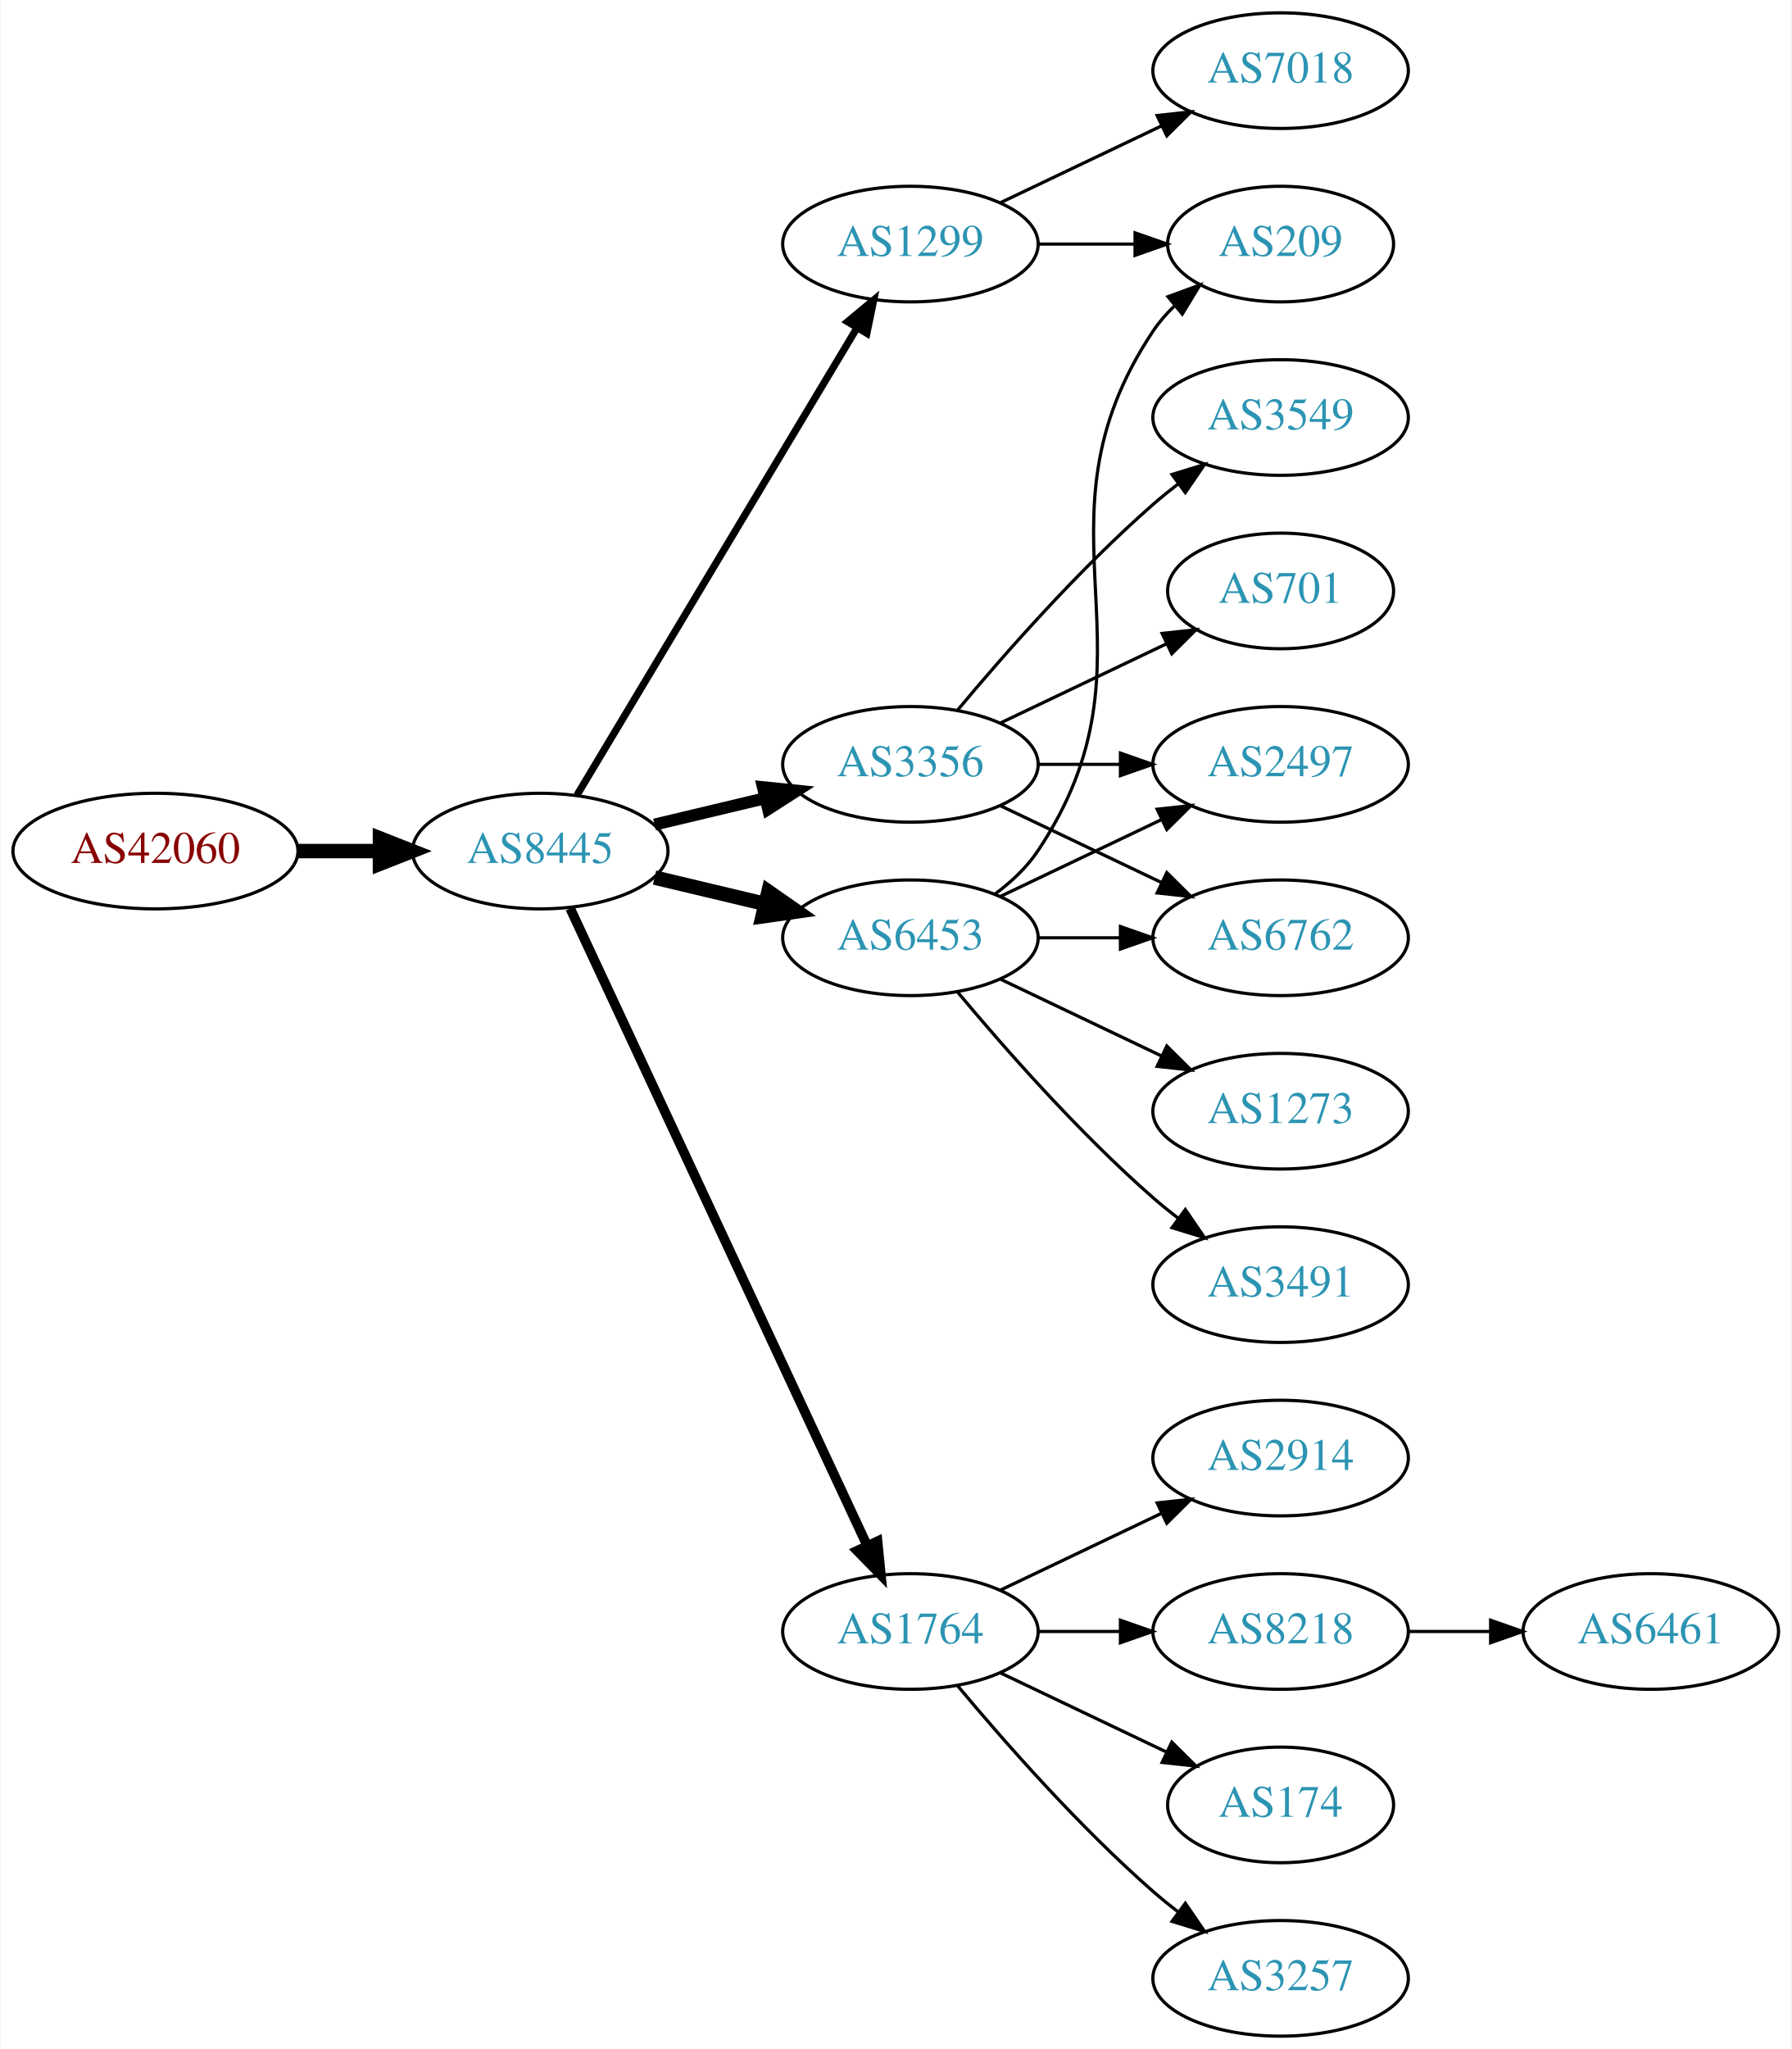
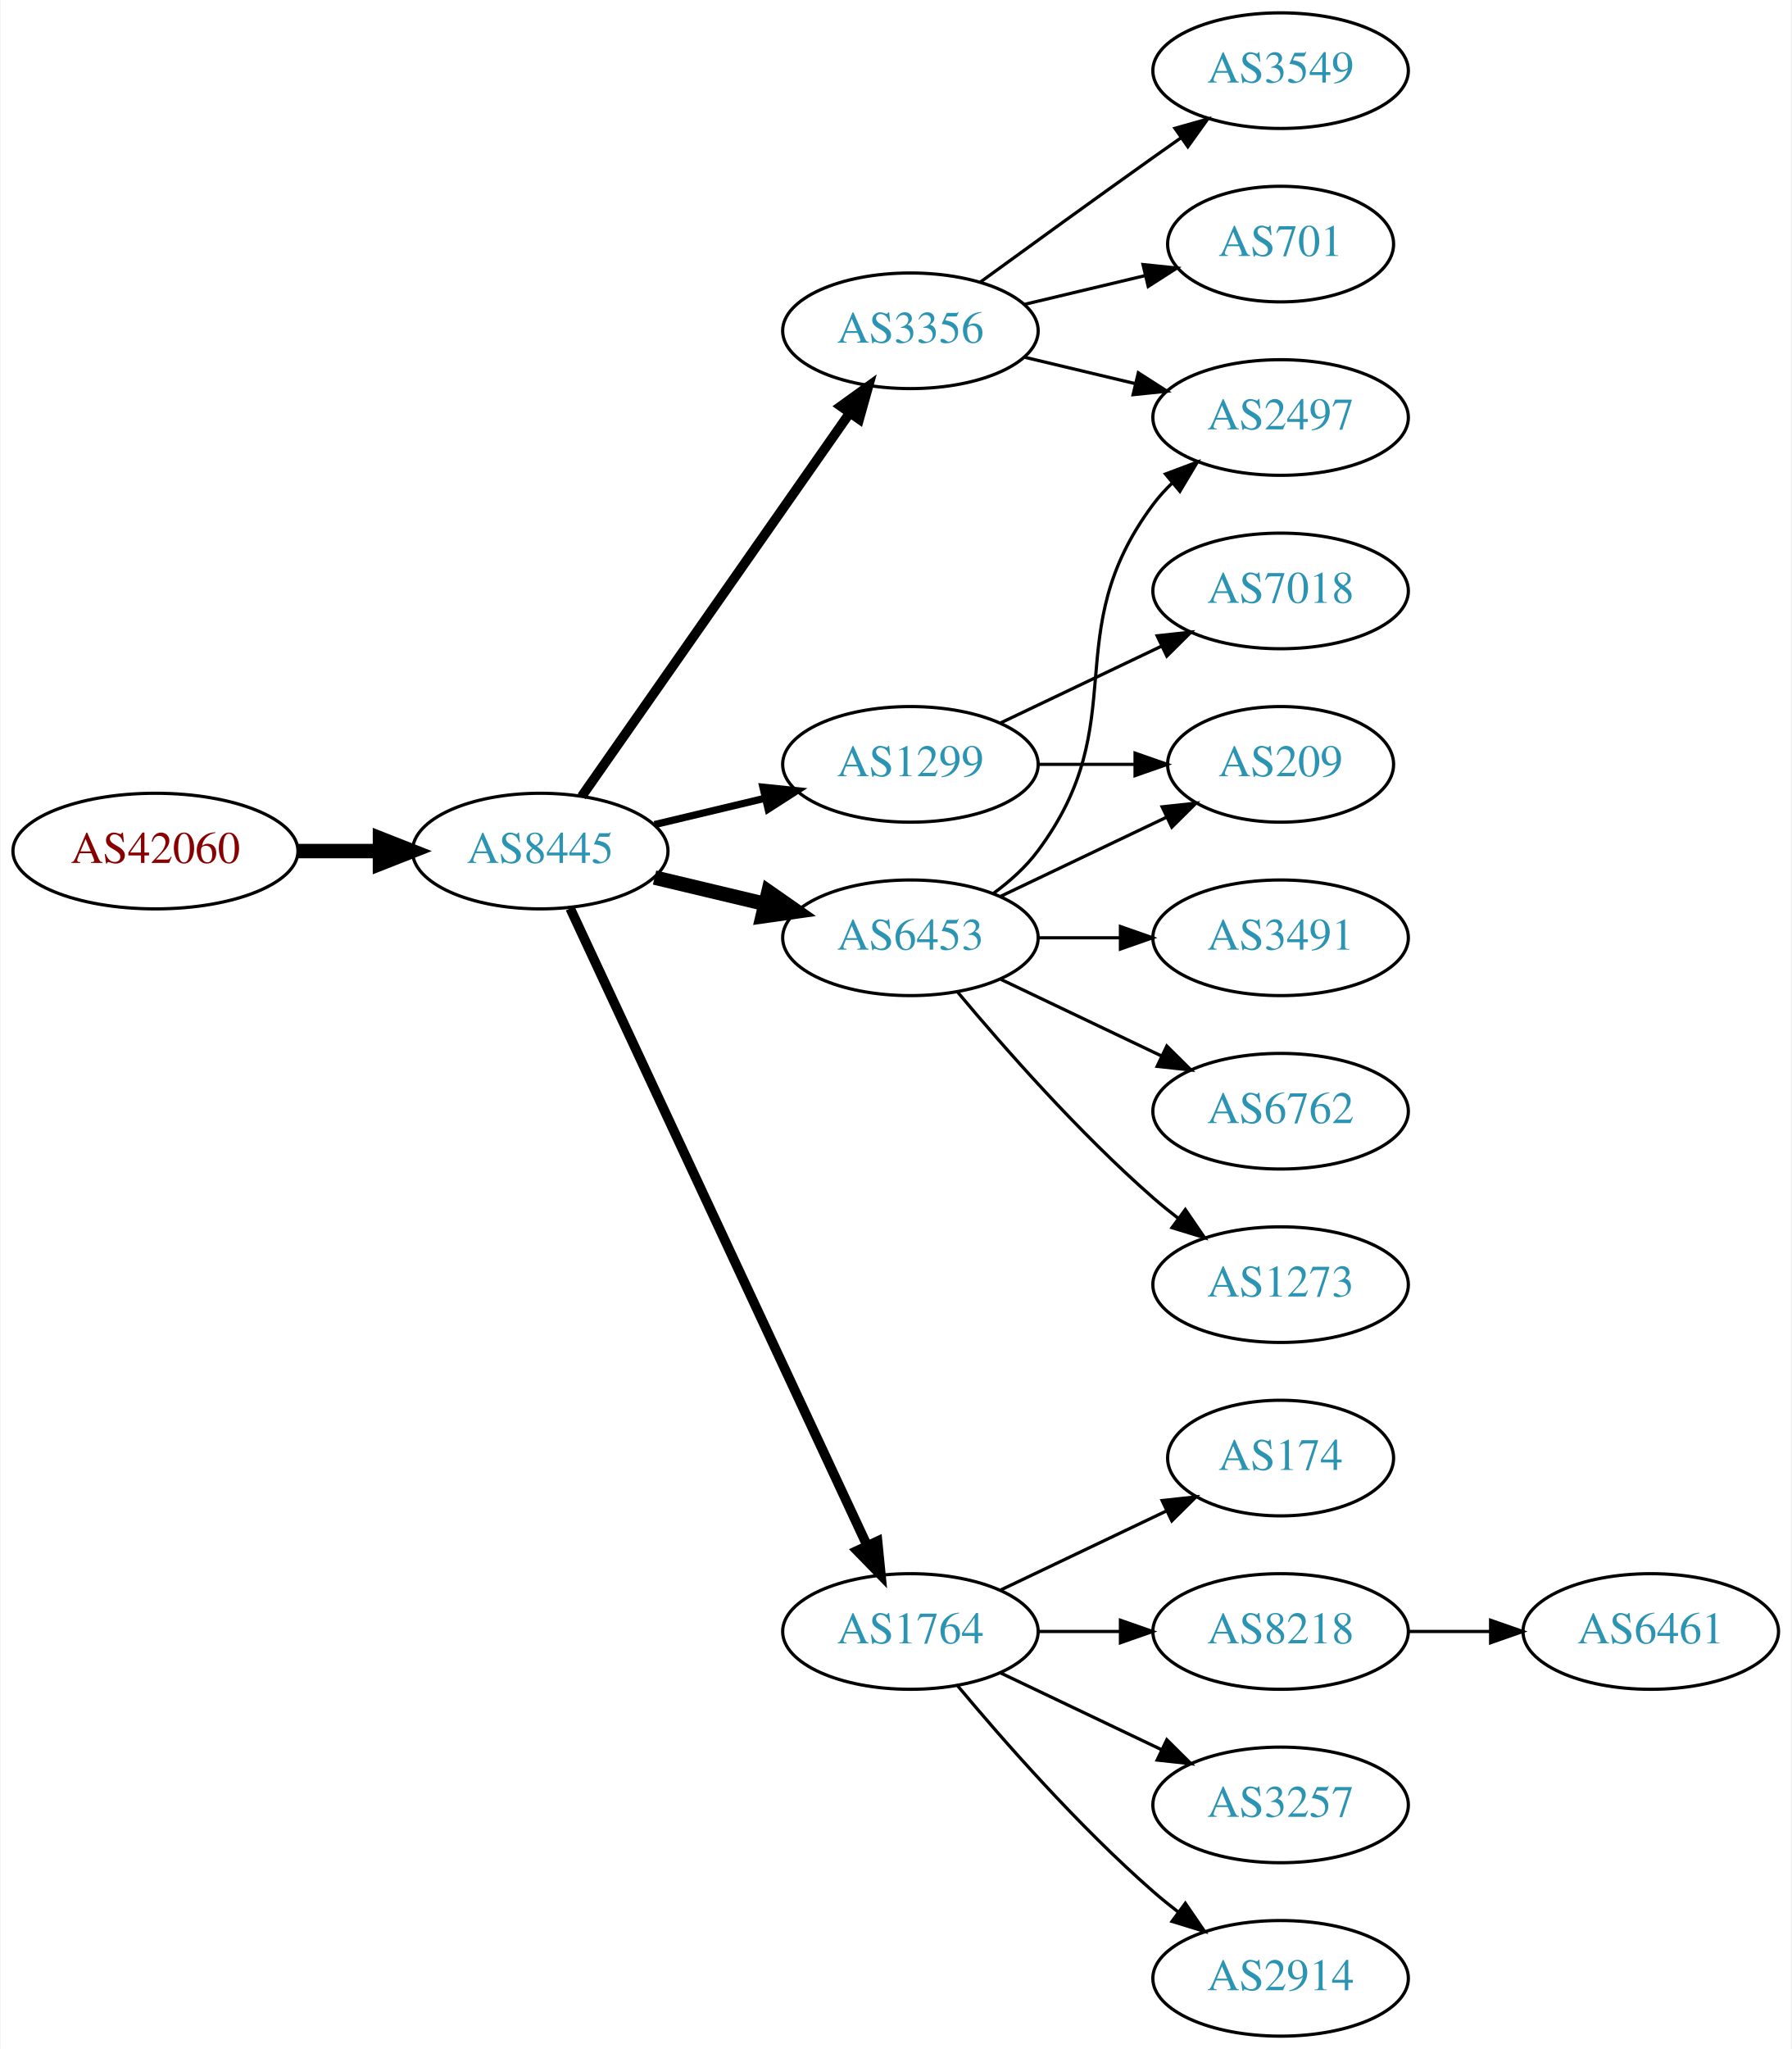
<svg xmlns="http://www.w3.org/2000/svg" xmlns:xlink="http://www.w3.org/1999/xlink" width="558pt" height="638pt" viewBox="0.00 0.00 557.56 638.00">
  <g id="graph0" class="graph" transform="scale(1 1) rotate(0) translate(4 634)">
    <polygon fill="white" stroke="none" points="-4,4 -4,-634 553.564,-634 553.564,4 -4,4" />
    <g id="node1" class="node">
      <g id="a_node1">
        <a xlink:href="/asn/42060" xlink:title="AS42060 ~ feratel media technologies AG [AT]">
          <ellipse fill="#ffffff" stroke="black" cx="44.196" cy="-369" rx="44.393" ry="18" />
          <text text-anchor="middle" x="44.196" y="-365.3" font-family="Times,serif" font-size="14.00" fill="#880000">AS42060</text>
        </a>
      </g>
    </g>
    <g id="node2" class="node">
      <g id="a_node2">
        <a xlink:href="/asn/8445" xlink:title="AS8445 ~ SALZBURG-AG-AS [AT]">
          <ellipse fill="#ffffff" stroke="black" cx="164.039" cy="-369" rx="39.794" ry="18" />
          <text text-anchor="middle" x="164.039" y="-365.3" font-family="Times,serif" font-size="14.00" fill="#2c94b3">AS8445</text>
        </a>
      </g>
    </g>
    <g id="edge1" class="edge">
      <path fill="none" stroke="black" stroke-width="4.5" d="M88.407,-369C96.72,-369 105.482,-369 113.965,-369" />
      <polygon fill="black" stroke="black" stroke-width="4.5" points="114.123,-372.938 124.123,-369 114.123,-365.063 114.123,-372.938" />
    </g>
    <g id="node3" class="node">
      <g id="a_node3">
-         <a xlink:href="/asn/1299" xlink:title="AS1299 ~ Telia Carrier [EU]">
-           <ellipse fill="#ffffff" stroke="black" cx="279.332" cy="-558" rx="39.794" ry="18" />
-           <text text-anchor="middle" x="279.332" y="-554.3" font-family="Times,serif" font-size="14.00" fill="#2c94b3">AS1299</text>
+         <a xlink:href="/asn/3356" xlink:title="AS3356 ~ Level 3 Parent, LLC [US]">
+           <ellipse fill="#ffffff" stroke="black" cx="279.332" cy="-531" rx="39.794" ry="18" />
+           <text text-anchor="middle" x="279.332" y="-527.3" font-family="Times,serif" font-size="14.00" fill="#2c94b3">AS3356</text>
        </a>
      </g>
    </g>
    <g id="edge2" class="edge">
-       <path fill="none" stroke="black" stroke-width="2.25" d="M175.494,-386.442C195.475,-419.775 239.18,-492.686 262.666,-531.866" />
-       <polygon fill="black" stroke="black" stroke-width="2.25" points="259.758,-533.823 267.902,-540.6 265.762,-530.224 259.758,-533.823" />
+       <path fill="none" stroke="black" stroke-width="3" d="M176.949,-386.031C196.871,-414.517 237.06,-471.985 260.41,-505.374" />
+       <polygon fill="black" stroke="black" stroke-width="3" points="257.641,-507.521 266.24,-513.71 263.377,-503.509 257.641,-507.521" />
    </g>
    <g id="node4" class="node">
      <g id="a_node4">
        <a xlink:href="/asn/1764" xlink:title="AS1764 ~ NEXTLAYER-AS [AT]">
          <ellipse fill="#ffffff" stroke="black" cx="279.332" cy="-126" rx="39.794" ry="18" />
          <text text-anchor="middle" x="279.332" y="-122.3" font-family="Times,serif" font-size="14.00" fill="#2c94b3">AS1764</text>
        </a>
      </g>
    </g>
    <g id="edge3" class="edge">
      <path fill="none" stroke="black" stroke-width="3" d="M173.369,-351.132C193.059,-308.899 242.559,-202.728 265.849,-152.773" />
      <polygon fill="black" stroke="black" stroke-width="3" points="269.088,-154.109 270.141,-143.567 262.744,-151.151 269.088,-154.109" />
    </g>
    <g id="node5" class="node">
      <g id="a_node5">
-         <a xlink:href="/asn/3356" xlink:title="AS3356 ~ Level 3 Parent, LLC [US]">
+         <a xlink:href="/asn/1299" xlink:title="AS1299 ~ Telia Carrier [EU]">
          <ellipse fill="#ffffff" stroke="black" cx="279.332" cy="-396" rx="39.794" ry="18" />
-           <text text-anchor="middle" x="279.332" y="-392.3" font-family="Times,serif" font-size="14.00" fill="#2c94b3">AS3356</text>
+           <text text-anchor="middle" x="279.332" y="-392.3" font-family="Times,serif" font-size="14.00" fill="#2c94b3">AS1299</text>
        </a>
      </g>
    </g>
    <g id="edge4" class="edge">
-       <path fill="none" stroke="black" stroke-width="3.75" d="M199.646,-377.248C210.517,-379.838 222.671,-382.735 234.114,-385.462" />
-       <polygon fill="black" stroke="black" stroke-width="3.75" points="233.397,-388.889 243.936,-387.803 235.02,-382.08 233.397,-388.889" />
+       <path fill="none" stroke="black" stroke-width="2.25" d="M199.646,-377.248C210.517,-379.838 222.671,-382.735 234.114,-385.462" />
+       <polygon fill="black" stroke="black" stroke-width="2.25" points="233.397,-388.889 243.936,-387.803 235.02,-382.08 233.397,-388.889" />
    </g>
    <g id="node6" class="node">
      <g id="a_node6">
        <a xlink:href="/asn/6453" xlink:title="AS6453 ~ TATA COMMUNICATIONS (AMERICA) INC [US]">
          <ellipse fill="#ffffff" stroke="black" cx="279.332" cy="-342" rx="39.794" ry="18" />
          <text text-anchor="middle" x="279.332" y="-338.3" font-family="Times,serif" font-size="14.00" fill="#2c94b3">AS6453</text>
        </a>
      </g>
    </g>
    <g id="edge5" class="edge">
      <path fill="none" stroke="black" stroke-width="4.5" d="M199.646,-360.752C210.517,-358.162 222.671,-355.265 234.114,-352.538" />
      <polygon fill="black" stroke="black" stroke-width="4.5" points="235.122,-356.346 243.936,-350.197 233.296,-348.685 235.122,-356.346" />
    </g>
-     <g id="node17" class="node">
-       <g id="a_node17">
-         <a xlink:href="/asn/209" xlink:title="AS209 ~ CenturyLink Communications, LLC [US]">
+     <g id="node14" class="node">
+       <g id="a_node14">
+         <a xlink:href="/asn/3549" xlink:title="AS3549 ~ Level 3 Parent, LLC [US]">
+           <ellipse fill="#ffffff" stroke="black" cx="394.625" cy="-612" rx="39.794" ry="18" />
+           <text text-anchor="middle" x="394.625" y="-608.3" font-family="Times,serif" font-size="14.00" fill="#2c94b3">AS3549</text>
+         </a>
+       </g>
+     </g>
+     <g id="edge13" class="edge">
+       <path fill="none" stroke="black" d="M301.18,-546.222C316.114,-557.091 336.727,-572.025 354.978,-585 357.799,-587.005 360.742,-589.085 363.69,-591.159" />
+       <polygon fill="black" stroke="black" points="361.717,-594.05 371.914,-596.926 365.736,-588.319 361.717,-594.05" />
+     </g>
+     <g id="node15" class="node">
+       <g id="a_node15">
+         <a xlink:href="/asn/701" xlink:title="AS701 ~ UUNET [US]">
          <ellipse fill="#ffffff" stroke="black" cx="394.625" cy="-558" rx="35.194" ry="18" />
-           <text text-anchor="middle" x="394.625" y="-554.3" font-family="Times,serif" font-size="14.00" fill="#2c94b3">AS209</text>
-         </a>
-       </g>
-     </g>
-     <g id="edge20" class="edge">
-       <path fill="none" stroke="black" d="M319.004,-558C328.709,-558 339.2,-558 349.163,-558" />
-       <polygon fill="black" stroke="black" points="349.299,-561.5 359.299,-558 349.299,-554.5 349.299,-561.5" />
-     </g>
-     <g id="node18" class="node">
-       <g id="a_node18">
-         <a xlink:href="/asn/7018" xlink:title="AS7018 ~ AT&amp;T Services, Inc. [US]">
-           <ellipse fill="#ffffff" stroke="black" cx="394.625" cy="-612" rx="39.794" ry="18" />
-           <text text-anchor="middle" x="394.625" y="-608.3" font-family="Times,serif" font-size="14.00" fill="#2c94b3">AS7018</text>
-         </a>
-       </g>
-     </g>
-     <g id="edge19" class="edge">
-       <path fill="none" stroke="black" d="M307.468,-570.934C322.462,-578.081 341.283,-587.052 357.506,-594.785" />
-       <polygon fill="black" stroke="black" points="356.177,-598.028 366.71,-599.171 359.188,-591.709 356.177,-598.028" />
+           <text text-anchor="middle" x="394.625" y="-554.3" font-family="Times,serif" font-size="14.00" fill="#2c94b3">AS701</text>
+         </a>
+       </g>
+     </g>
+     <g id="edge14" class="edge">
+       <path fill="none" stroke="black" d="M314.939,-539.248C326.733,-542.058 340.038,-545.229 352.306,-548.153" />
+       <polygon fill="black" stroke="black" points="351.772,-551.624 362.311,-550.537 353.394,-544.814 351.772,-551.624" />
+     </g>
+     <g id="node16" class="node">
+       <g id="a_node16">
+         <a xlink:href="/asn/2497" xlink:title="AS2497 ~ Internet Initiative Japan Inc. [JP]">
+           <ellipse fill="#ffffff" stroke="black" cx="394.625" cy="-504" rx="39.794" ry="18" />
+           <text text-anchor="middle" x="394.625" y="-500.3" font-family="Times,serif" font-size="14.00" fill="#2c94b3">AS2497</text>
+         </a>
+       </g>
+     </g>
+     <g id="edge15" class="edge">
+       <path fill="none" stroke="black" d="M314.939,-522.752C325.81,-520.162 337.964,-517.265 349.407,-514.538" />
+       <polygon fill="black" stroke="black" points="350.313,-517.92 359.229,-512.197 348.69,-511.111 350.313,-517.92" />
    </g>
    <g id="node7" class="node">
      <g id="a_node7">
-         <a xlink:href="/asn/2914" xlink:title="AS2914 ~ NTT America, Inc. [US]">
-           <ellipse fill="#ffffff" stroke="black" cx="394.625" cy="-180" rx="39.794" ry="18" />
-           <text text-anchor="middle" x="394.625" y="-176.3" font-family="Times,serif" font-size="14.00" fill="#2c94b3">AS2914</text>
+         <a xlink:href="/asn/174" xlink:title="AS174 ~ Cogent Communications [US]">
+           <ellipse fill="#ffffff" stroke="black" cx="394.625" cy="-180" rx="35.194" ry="18" />
+           <text text-anchor="middle" x="394.625" y="-176.3" font-family="Times,serif" font-size="14.00" fill="#2c94b3">AS174</text>
        </a>
      </g>
    </g>
    <g id="edge6" class="edge">
-       <path fill="none" stroke="black" d="M307.468,-138.934C322.462,-146.081 341.283,-155.052 357.506,-162.785" />
-       <polygon fill="black" stroke="black" points="356.177,-166.028 366.71,-167.171 359.188,-159.709 356.177,-166.028" />
+       <path fill="none" stroke="black" d="M307.468,-138.934C322.9,-146.29 342.385,-155.577 358.92,-163.459" />
+       <polygon fill="black" stroke="black" points="357.729,-166.768 368.262,-167.911 360.741,-160.449 357.729,-166.768" />
    </g>
    <g id="node8" class="node">
      <g id="a_node8">
        <a xlink:href="/asn/8218" xlink:title="AS8218 ~ legacy Neotelecoms [FR]">
          <ellipse fill="#ffffff" stroke="black" cx="394.625" cy="-126" rx="39.794" ry="18" />
          <text text-anchor="middle" x="394.625" y="-122.3" font-family="Times,serif" font-size="14.00" fill="#2c94b3">AS8218</text>
        </a>
      </g>
    </g>
    <g id="edge7" class="edge">
      <path fill="none" stroke="black" d="M319.004,-126C327.207,-126 335.971,-126 344.503,-126" />
      <polygon fill="black" stroke="black" points="344.742,-129.5 354.742,-126 344.742,-122.5 344.742,-129.5" />
    </g>
    <g id="node9" class="node">
      <g id="a_node9">
-         <a xlink:href="/asn/174" xlink:title="AS174 ~ Cogent Communications [US]">
-           <ellipse fill="#ffffff" stroke="black" cx="394.625" cy="-72" rx="35.194" ry="18" />
-           <text text-anchor="middle" x="394.625" y="-68.3" font-family="Times,serif" font-size="14.00" fill="#2c94b3">AS174</text>
+         <a xlink:href="/asn/3257" xlink:title="AS3257 ~ GTT [DE]">
+           <ellipse fill="#ffffff" stroke="black" cx="394.625" cy="-72" rx="39.794" ry="18" />
+           <text text-anchor="middle" x="394.625" y="-68.3" font-family="Times,serif" font-size="14.00" fill="#2c94b3">AS3257</text>
        </a>
      </g>
    </g>
    <g id="edge8" class="edge">
-       <path fill="none" stroke="black" d="M307.468,-113.066C322.9,-105.71 342.385,-96.423 358.92,-88.541" />
-       <polygon fill="black" stroke="black" points="360.741,-91.551 368.262,-84.089 357.729,-85.232 360.741,-91.551" />
+       <path fill="none" stroke="black" d="M307.468,-113.066C322.462,-105.919 341.283,-96.948 357.506,-89.215" />
+       <polygon fill="black" stroke="black" points="359.188,-92.291 366.71,-84.829 356.177,-85.972 359.188,-92.291" />
    </g>
    <g id="node10" class="node">
      <g id="a_node10">
-         <a xlink:href="/asn/3257" xlink:title="AS3257 ~ GTT [DE]">
+         <a xlink:href="/asn/2914" xlink:title="AS2914 ~ NTT America, Inc. [US]">
          <ellipse fill="#ffffff" stroke="black" cx="394.625" cy="-18" rx="39.794" ry="18" />
-           <text text-anchor="middle" x="394.625" y="-14.3" font-family="Times,serif" font-size="14.00" fill="#2c94b3">AS3257</text>
+           <text text-anchor="middle" x="394.625" y="-14.3" font-family="Times,serif" font-size="14.00" fill="#2c94b3">AS2914</text>
        </a>
      </g>
    </g>
    <g id="edge9" class="edge">
      <path fill="none" stroke="black" d="M293.962,-109.183C308.244,-92.071 331.791,-65.255 354.978,-45 357.444,-42.846 360.082,-40.706 362.78,-38.628" />
      <polygon fill="black" stroke="black" points="364.953,-41.375 370.934,-32.63 360.805,-35.736 364.953,-41.375" />
    </g>
    <g id="node11" class="node">
      <g id="a_node11">
-         <a xlink:href="/asn/2497" xlink:title="AS2497 ~ Internet Initiative Japan Inc. [JP]">
-           <ellipse fill="#ffffff" stroke="black" cx="394.625" cy="-396" rx="39.794" ry="18" />
-           <text text-anchor="middle" x="394.625" y="-392.3" font-family="Times,serif" font-size="14.00" fill="#2c94b3">AS2497</text>
+         <a xlink:href="/asn/7018" xlink:title="AS7018 ~ AT&amp;T Services, Inc. [US]">
+           <ellipse fill="#ffffff" stroke="black" cx="394.625" cy="-450" rx="39.794" ry="18" />
+           <text text-anchor="middle" x="394.625" y="-446.3" font-family="Times,serif" font-size="14.00" fill="#2c94b3">AS7018</text>
        </a>
      </g>
    </g>
    <g id="edge10" class="edge">
-       <path fill="none" stroke="black" d="M319.004,-396C327.207,-396 335.971,-396 344.503,-396" />
-       <polygon fill="black" stroke="black" points="344.742,-399.5 354.742,-396 344.742,-392.5 344.742,-399.5" />
+       <path fill="none" stroke="black" d="M307.468,-408.934C322.462,-416.081 341.283,-425.052 357.506,-432.785" />
+       <polygon fill="black" stroke="black" points="356.177,-436.028 366.71,-437.171 359.188,-429.709 356.177,-436.028" />
    </g>
    <g id="node12" class="node">
      <g id="a_node12">
-         <a xlink:href="/asn/3549" xlink:title="AS3549 ~ Level 3 Parent, LLC [US]">
-           <ellipse fill="#ffffff" stroke="black" cx="394.625" cy="-504" rx="39.794" ry="18" />
-           <text text-anchor="middle" x="394.625" y="-500.3" font-family="Times,serif" font-size="14.00" fill="#2c94b3">AS3549</text>
+         <a xlink:href="/asn/209" xlink:title="AS209 ~ CenturyLink Communications, LLC [US]">
+           <ellipse fill="#ffffff" stroke="black" cx="394.625" cy="-396" rx="35.194" ry="18" />
+           <text text-anchor="middle" x="394.625" y="-392.3" font-family="Times,serif" font-size="14.00" fill="#2c94b3">AS209</text>
        </a>
      </g>
    </g>
    <g id="edge11" class="edge">
-       <path fill="none" stroke="black" d="M293.962,-412.817C308.244,-429.929 331.791,-456.745 354.978,-477 357.444,-479.154 360.082,-481.294 362.78,-483.372" />
-       <polygon fill="black" stroke="black" points="360.805,-486.264 370.934,-489.37 364.953,-480.625 360.805,-486.264" />
+       <path fill="none" stroke="black" d="M319.004,-396C328.709,-396 339.2,-396 349.163,-396" />
+       <polygon fill="black" stroke="black" points="349.299,-399.5 359.299,-396 349.299,-392.5 349.299,-399.5" />
+     </g>
+     <g id="edge18" class="edge">
+       <path fill="none" stroke="black" d="M307.468,-354.934C322.9,-362.29 342.385,-371.577 358.92,-379.459" />
+       <polygon fill="black" stroke="black" points="357.729,-382.768 368.262,-383.911 360.741,-376.449 357.729,-382.768" />
+     </g>
+     <g id="edge17" class="edge">
+       <path fill="none" stroke="black" d="M305.262,-355.882C310.338,-359.611 315.256,-364.016 318.978,-369 349.249,-409.542 324.707,-436.458 354.978,-477 356.723,-479.336 358.73,-481.545 360.893,-483.617" />
+       <polygon fill="black" stroke="black" points="358.771,-486.405 368.694,-490.118 363.253,-481.027 358.771,-486.405" />
+     </g>
+     <g id="node17" class="node">
+       <g id="a_node17">
+         <a xlink:href="/asn/3491" xlink:title="AS3491 ~ PCCW Global, Inc. [US]">
+           <ellipse fill="#ffffff" stroke="black" cx="394.625" cy="-342" rx="39.794" ry="18" />
+           <text text-anchor="middle" x="394.625" y="-338.3" font-family="Times,serif" font-size="14.00" fill="#2c94b3">AS3491</text>
+         </a>
+       </g>
+     </g>
+     <g id="edge16" class="edge">
+       <path fill="none" stroke="black" d="M319.004,-342C327.207,-342 335.971,-342 344.503,-342" />
+       <polygon fill="black" stroke="black" points="344.742,-345.5 354.742,-342 344.742,-338.5 344.742,-345.5" />
+     </g>
+     <g id="node18" class="node">
+       <g id="a_node18">
+         <a xlink:href="/asn/6762" xlink:title="AS6762 ~ TELECOM ITALIA SPARKLE S.p.A. [IT]">
+           <ellipse fill="#ffffff" stroke="black" cx="394.625" cy="-288" rx="39.794" ry="18" />
+           <text text-anchor="middle" x="394.625" y="-284.3" font-family="Times,serif" font-size="14.00" fill="#2c94b3">AS6762</text>
+         </a>
+       </g>
+     </g>
+     <g id="edge19" class="edge">
+       <path fill="none" stroke="black" d="M307.468,-329.066C322.462,-321.919 341.283,-312.948 357.506,-305.215" />
+       <polygon fill="black" stroke="black" points="359.188,-308.291 366.71,-300.829 356.177,-301.972 359.188,-308.291" />
+     </g>
+     <g id="node19" class="node">
+       <g id="a_node19">
+         <a xlink:href="/asn/1273" xlink:title="AS1273 ~ Vodafone Group PLC [EU]">
+           <ellipse fill="#ffffff" stroke="black" cx="394.625" cy="-234" rx="39.794" ry="18" />
+           <text text-anchor="middle" x="394.625" y="-230.3" font-family="Times,serif" font-size="14.00" fill="#2c94b3">AS1273</text>
+         </a>
+       </g>
+     </g>
+     <g id="edge20" class="edge">
+       <path fill="none" stroke="black" d="M293.962,-325.183C308.244,-308.071 331.791,-281.255 354.978,-261 357.444,-258.846 360.082,-256.706 362.78,-254.628" />
+       <polygon fill="black" stroke="black" points="364.953,-257.375 370.934,-248.63 360.805,-251.736 364.953,-257.375" />
    </g>
    <g id="node13" class="node">
      <g id="a_node13">
-         <a xlink:href="/asn/6762" xlink:title="AS6762 ~ TELECOM ITALIA SPARKLE S.p.A. [IT]">
-           <ellipse fill="#ffffff" stroke="black" cx="394.625" cy="-342" rx="39.794" ry="18" />
-           <text text-anchor="middle" x="394.625" y="-338.3" font-family="Times,serif" font-size="14.00" fill="#2c94b3">AS6762</text>
-         </a>
-       </g>
-     </g>
-     <g id="edge12" class="edge">
-       <path fill="none" stroke="black" d="M307.468,-383.066C322.462,-375.919 341.283,-366.948 357.506,-359.215" />
-       <polygon fill="black" stroke="black" points="359.188,-362.291 366.71,-354.829 356.177,-355.972 359.188,-362.291" />
-     </g>
-     <g id="node14" class="node">
-       <g id="a_node14">
-         <a xlink:href="/asn/701" xlink:title="AS701 ~ UUNET [US]">
-           <ellipse fill="#ffffff" stroke="black" cx="394.625" cy="-450" rx="35.194" ry="18" />
-           <text text-anchor="middle" x="394.625" y="-446.3" font-family="Times,serif" font-size="14.00" fill="#2c94b3">AS701</text>
-         </a>
-       </g>
-     </g>
-     <g id="edge13" class="edge">
-       <path fill="none" stroke="black" d="M307.468,-408.934C322.9,-416.29 342.385,-425.577 358.92,-433.459" />
-       <polygon fill="black" stroke="black" points="357.729,-436.768 368.262,-437.911 360.741,-430.449 357.729,-436.768" />
-     </g>
-     <g id="edge17" class="edge">
-       <path fill="none" stroke="black" d="M307.468,-354.934C322.462,-362.081 341.283,-371.052 357.506,-378.785" />
-       <polygon fill="black" stroke="black" points="356.177,-382.028 366.71,-383.171 359.188,-375.709 356.177,-382.028" />
-     </g>
-     <g id="edge14" class="edge">
-       <path fill="none" stroke="black" d="M319.004,-342C327.207,-342 335.971,-342 344.503,-342" />
-       <polygon fill="black" stroke="black" points="344.742,-345.5 354.742,-342 344.742,-338.5 344.742,-345.5" />
-     </g>
-     <g id="node15" class="node">
-       <g id="a_node15">
-         <a xlink:href="/asn/1273" xlink:title="AS1273 ~ Vodafone Group PLC [EU]">
-           <ellipse fill="#ffffff" stroke="black" cx="394.625" cy="-288" rx="39.794" ry="18" />
-           <text text-anchor="middle" x="394.625" y="-284.3" font-family="Times,serif" font-size="14.00" fill="#2c94b3">AS1273</text>
-         </a>
-       </g>
-     </g>
-     <g id="edge15" class="edge">
-       <path fill="none" stroke="black" d="M307.468,-329.066C322.462,-321.919 341.283,-312.948 357.506,-305.215" />
-       <polygon fill="black" stroke="black" points="359.188,-308.291 366.71,-300.829 356.177,-301.972 359.188,-308.291" />
-     </g>
-     <g id="node16" class="node">
-       <g id="a_node16">
-         <a xlink:href="/asn/3491" xlink:title="AS3491 ~ PCCW Global, Inc. [US]">
-           <ellipse fill="#ffffff" stroke="black" cx="394.625" cy="-234" rx="39.794" ry="18" />
-           <text text-anchor="middle" x="394.625" y="-230.3" font-family="Times,serif" font-size="14.00" fill="#2c94b3">AS3491</text>
-         </a>
-       </g>
-     </g>
-     <g id="edge16" class="edge">
-       <path fill="none" stroke="black" d="M293.962,-325.183C308.244,-308.071 331.791,-281.255 354.978,-261 357.444,-258.846 360.082,-256.706 362.78,-254.628" />
-       <polygon fill="black" stroke="black" points="364.953,-257.375 370.934,-248.63 360.805,-251.736 364.953,-257.375" />
-     </g>
-     <g id="edge18" class="edge">
-       <path fill="none" stroke="black" d="M305.651,-355.607C310.707,-359.351 315.518,-363.831 318.978,-369 360.003,-430.294 313.954,-469.706 354.978,-531 356.845,-533.789 359.105,-536.377 361.584,-538.757" />
-       <polygon fill="black" stroke="black" points="359.558,-541.622 369.507,-545.266 364.002,-536.214 359.558,-541.622" />
-     </g>
-     <g id="node19" class="node">
-       <g id="a_node19">
        <a xlink:href="/asn/6461" xlink:title="AS6461 ~ Zayo Bandwidth [US]">
          <ellipse fill="#ffffff" stroke="black" cx="509.918" cy="-126" rx="39.794" ry="18" />
          <text text-anchor="middle" x="509.918" y="-122.3" font-family="Times,serif" font-size="14.00" fill="#2c94b3">AS6461</text>
        </a>
      </g>
    </g>
-     <g id="edge21" class="edge">
+     <g id="edge12" class="edge">
      <path fill="none" stroke="black" d="M434.297,-126C442.5,-126 451.264,-126 459.796,-126" />
      <polygon fill="black" stroke="black" points="460.035,-129.5 470.035,-126 460.035,-122.5 460.035,-129.5" />
    </g>
  </g>
</svg>
